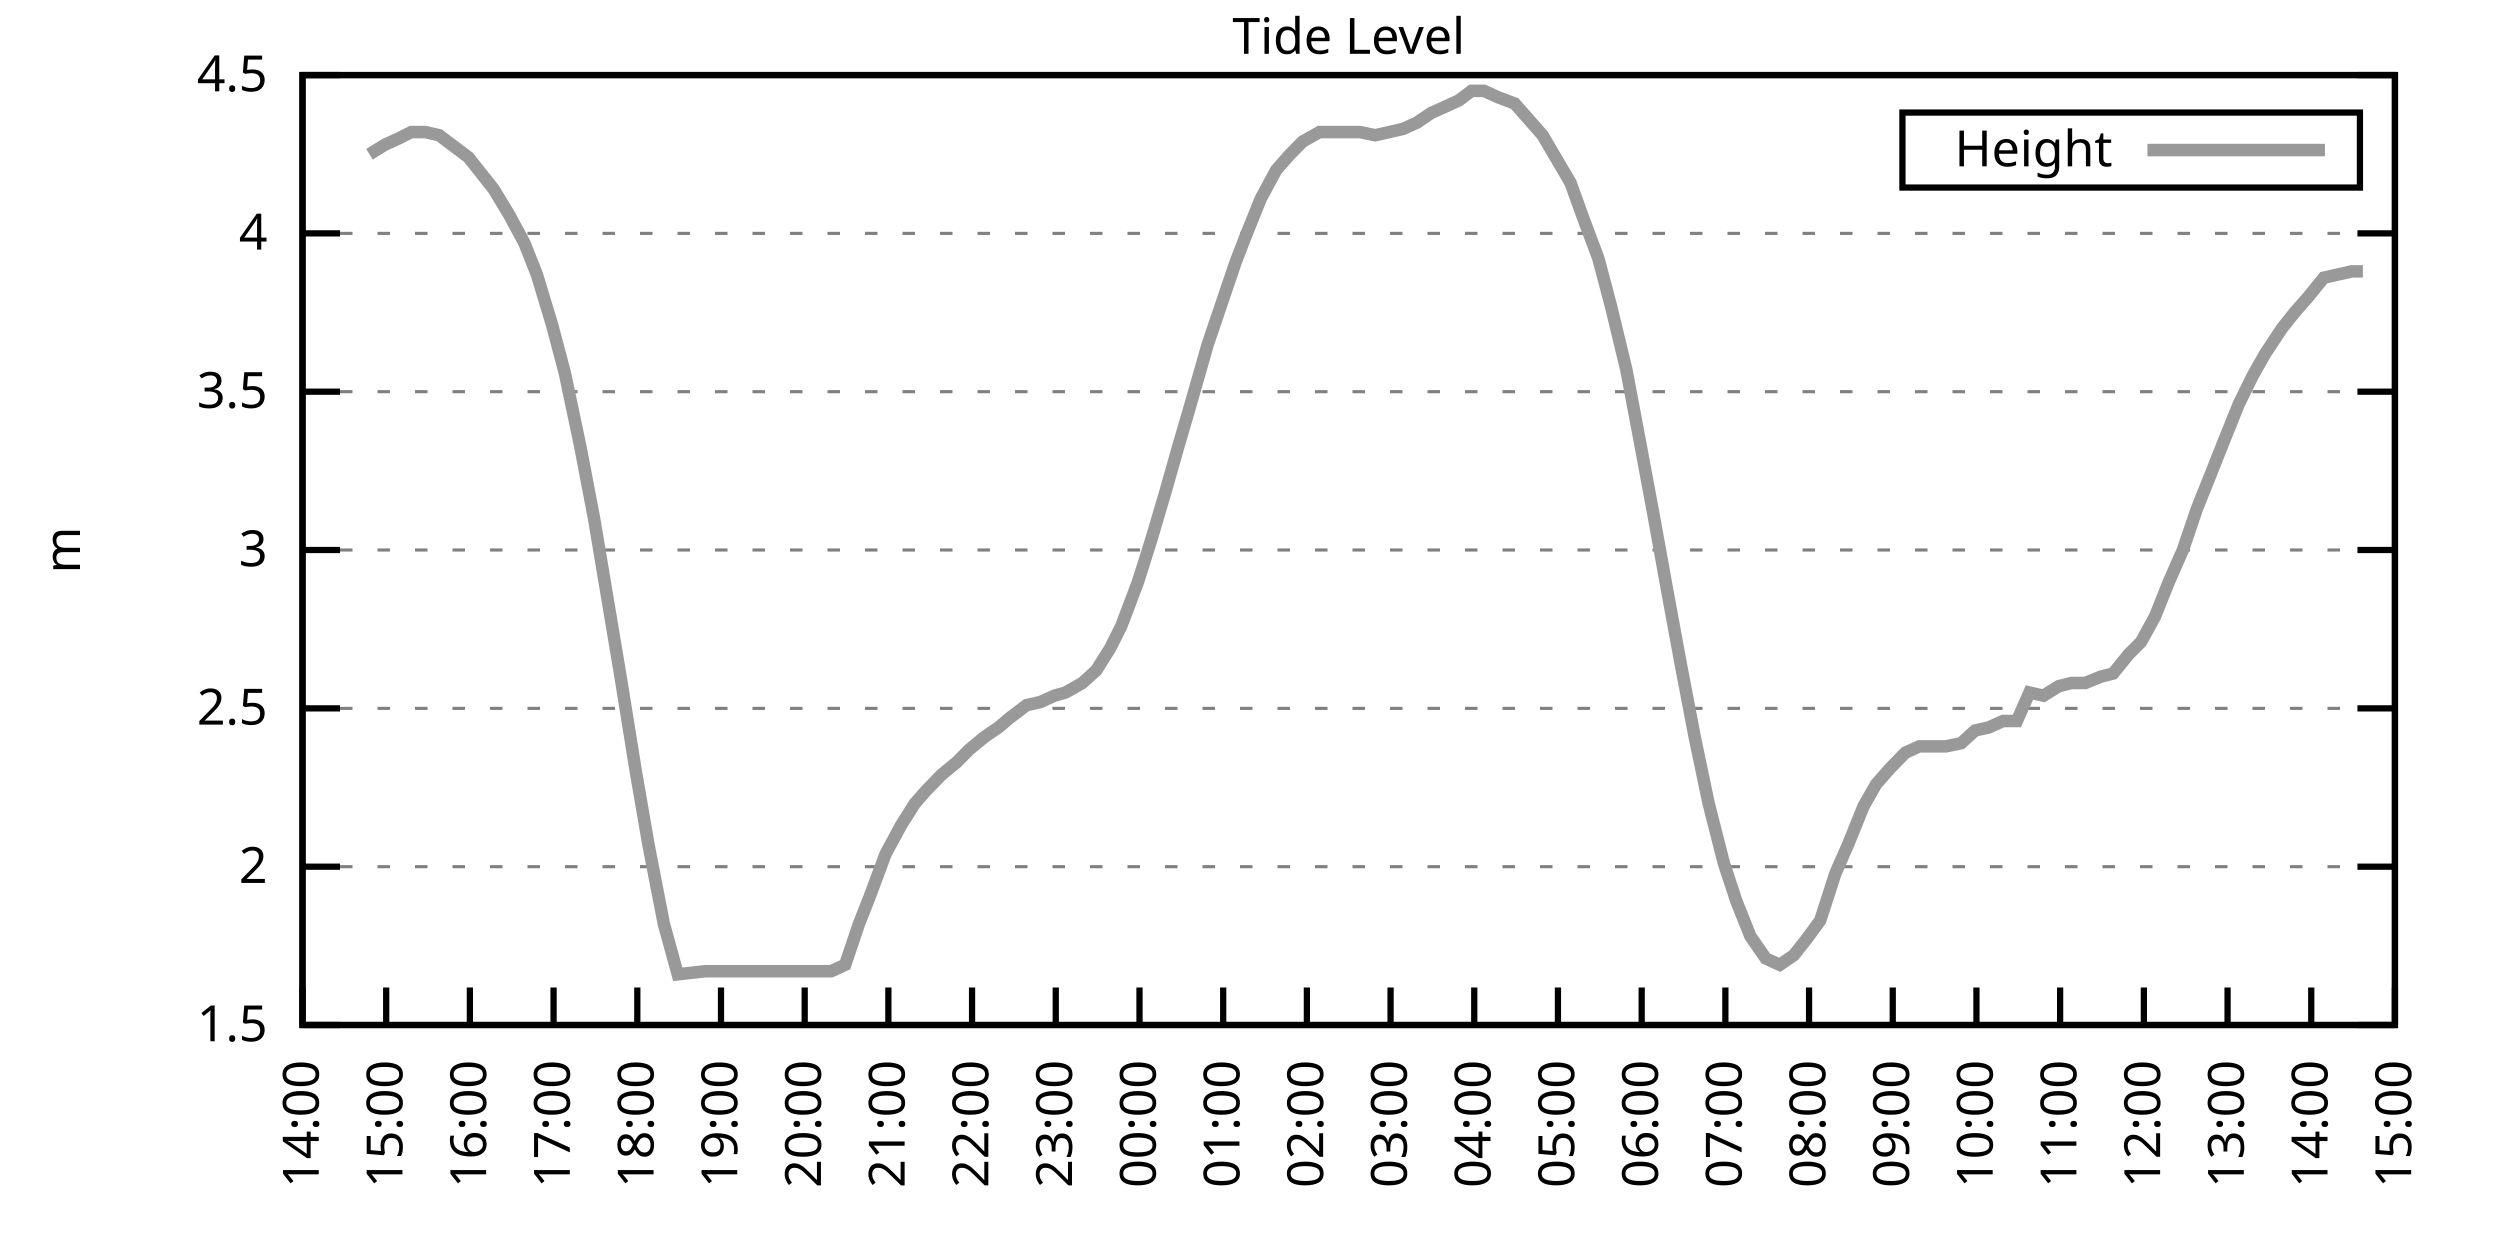
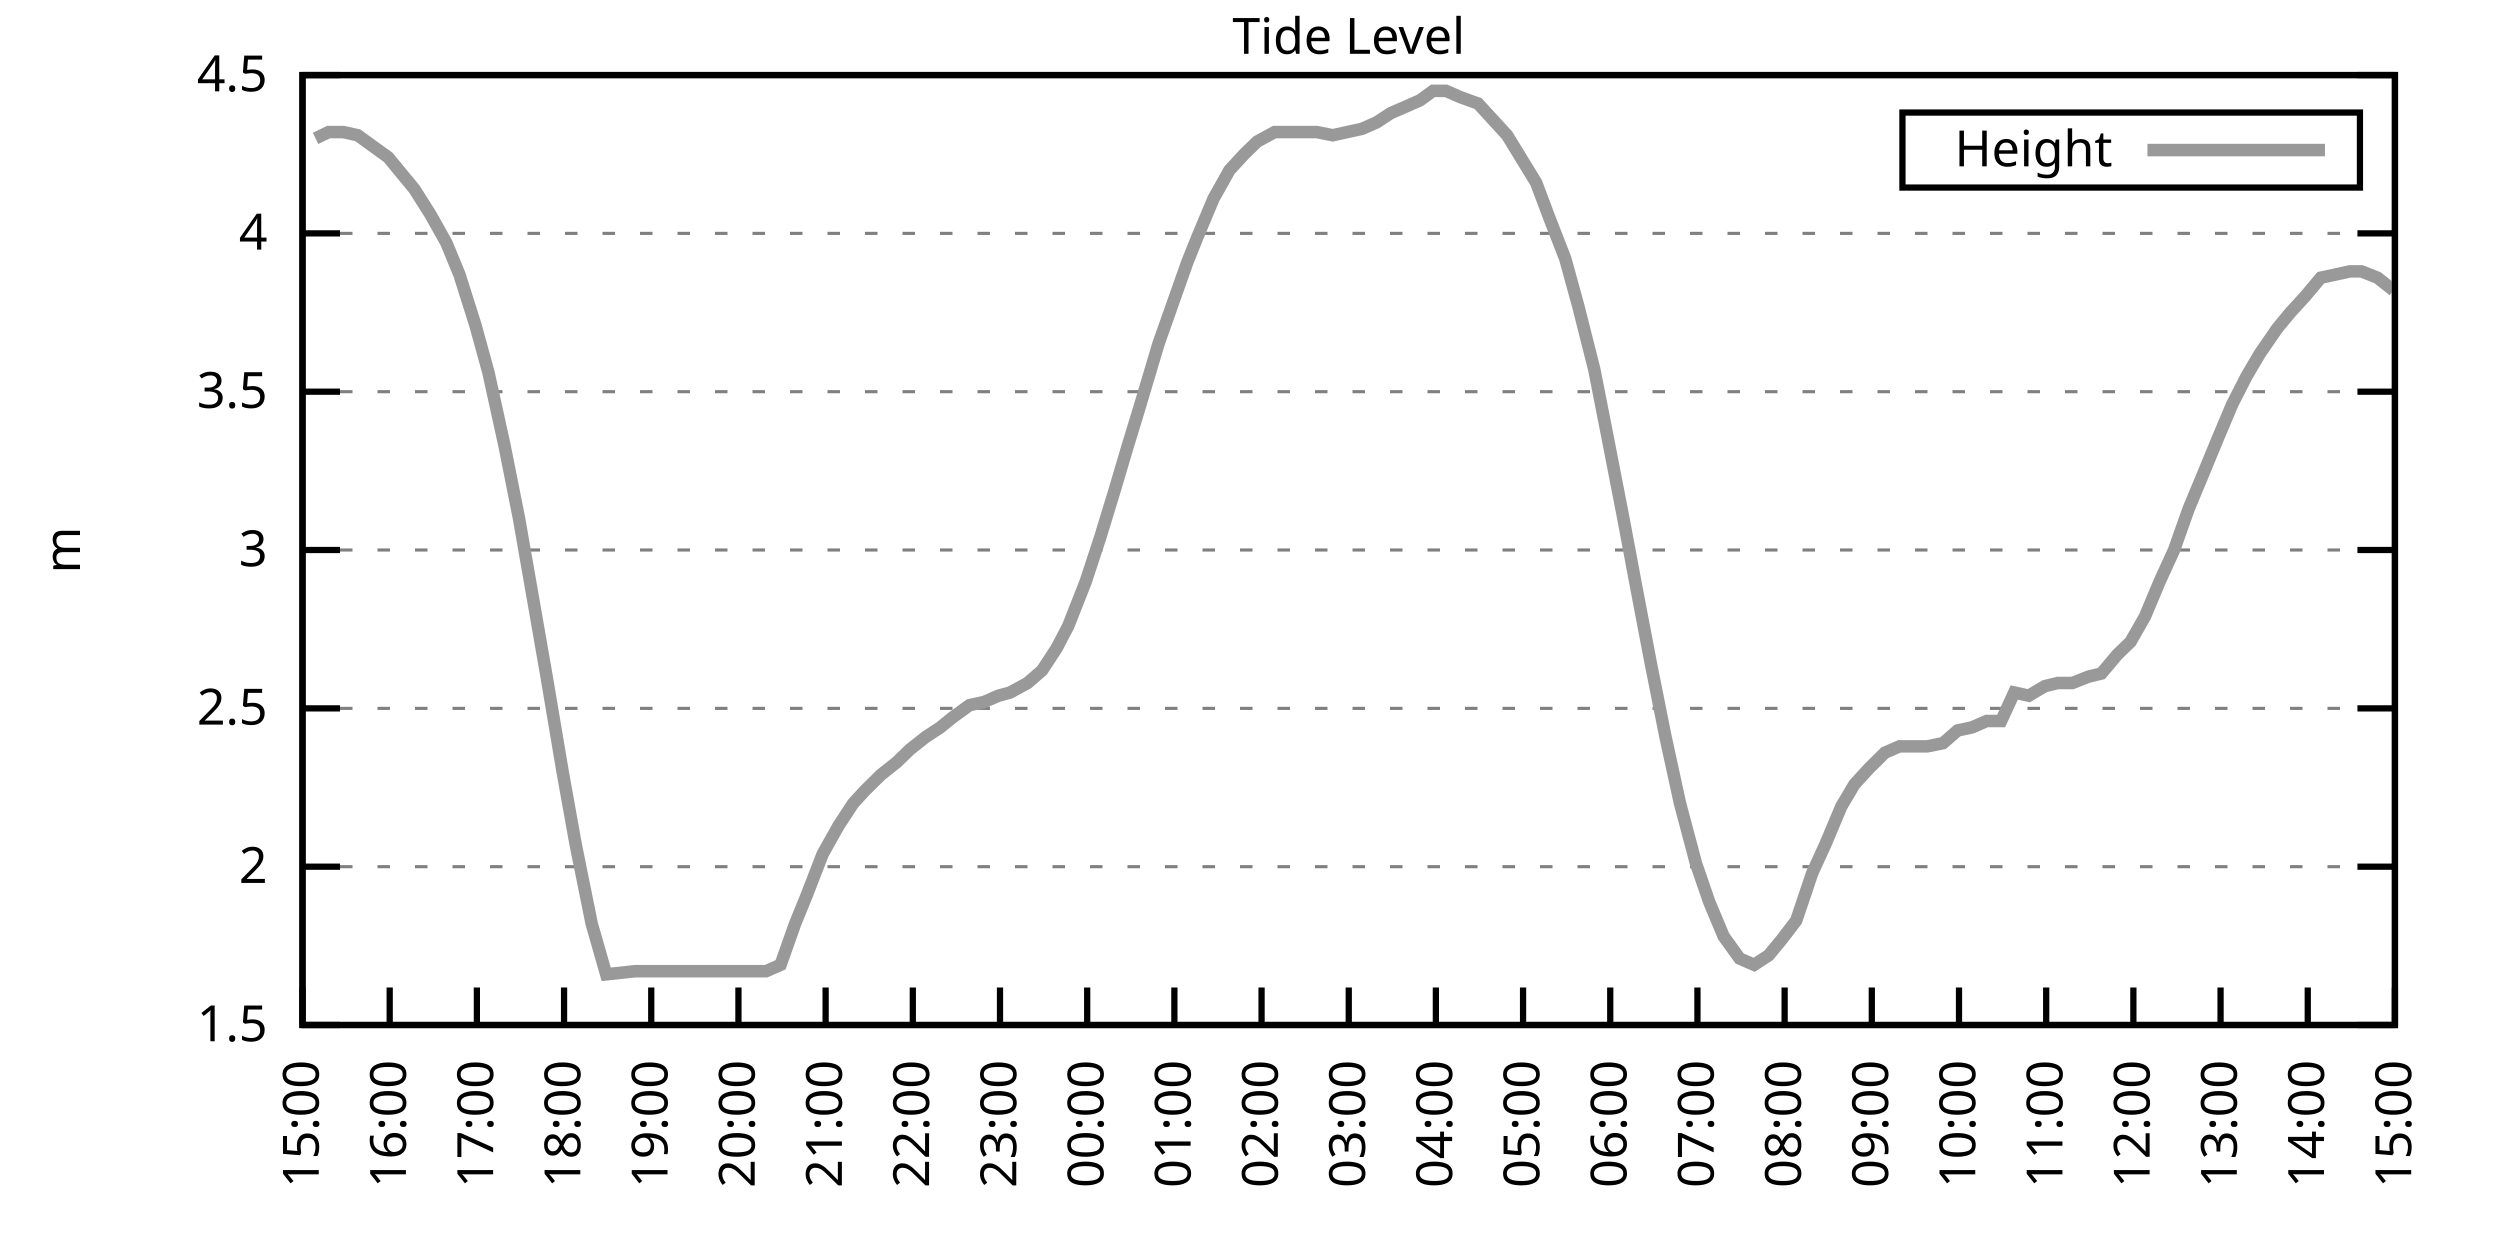
<svg xmlns="http://www.w3.org/2000/svg" xmlns:xlink="http://www.w3.org/1999/xlink" width="400" height="200" viewBox="0 0 400 200">
  <g id="gnuplot_canvas">
    <rect x="0" y="0" width="400" height="200" fill="none" />
    <defs>
      <circle id="gpDot" r="0.5" stroke-width="0.5" stroke="currentColor" />
      <path id="gpPt0" stroke-width="0.333" stroke="currentColor" d="M-1,0 h2 M0,-1 v2" />
      <path id="gpPt1" stroke-width="0.333" stroke="currentColor" d="M-1,-1 L1,1 M1,-1 L-1,1" />
      <path id="gpPt2" stroke-width="0.333" stroke="currentColor" d="M-1,0 L1,0 M0,-1 L0,1 M-1,-1 L1,1 M-1,1 L1,-1" />
      <rect id="gpPt3" stroke-width="0.333" stroke="currentColor" x="-1" y="-1" width="2" height="2" />
      <rect id="gpPt4" stroke-width="0.333" stroke="currentColor" fill="currentColor" x="-1" y="-1" width="2" height="2" />
      <circle id="gpPt5" stroke-width="0.333" stroke="currentColor" cx="0" cy="0" r="1" />
      <use xlink:href="#gpPt5" id="gpPt6" fill="currentColor" stroke="none" />
      <path id="gpPt7" stroke-width="0.333" stroke="currentColor" d="M0,-1.33 L-1.33,0.67 L1.33,0.67 z" />
      <use xlink:href="#gpPt7" id="gpPt8" fill="currentColor" stroke="none" />
      <use xlink:href="#gpPt7" id="gpPt9" stroke="currentColor" transform="rotate(180)" />
      <use xlink:href="#gpPt9" id="gpPt10" fill="currentColor" stroke="none" />
      <use xlink:href="#gpPt3" id="gpPt11" stroke="currentColor" transform="rotate(45)" />
      <use xlink:href="#gpPt11" id="gpPt12" fill="currentColor" stroke="none" />
      <path id="gpPt13" stroke-width="0.333" stroke="currentColor" d="M0,1.330 L1.265,0.411 L0.782,-1.067 L-0.782,-1.076 L-1.265,0.411 z" />
      <use xlink:href="#gpPt13" id="gpPt14" fill="currentColor" stroke="none" />
      <filter id="textbox" filterUnits="objectBoundingBox" x="0" y="0" height="1" width="1">
        <feFlood flood-color="white" flood-opacity="1" result="bgnd" />
        <feComposite in="SourceGraphic" in2="bgnd" operator="atop" />
      </filter>
      <filter id="greybox" filterUnits="objectBoundingBox" x="0" y="0" height="1" width="1">
        <feFlood flood-color="lightgrey" flood-opacity="1" result="grey" />
        <feComposite in="SourceGraphic" in2="grey" operator="atop" />
      </filter>
    </defs>
    <g fill="none" color="white" stroke="currentColor" stroke-width="1.00" stroke-linecap="butt" stroke-linejoin="miter">
</g>
    <g fill="none" color="black" stroke="currentColor" stroke-width="1.00" stroke-linecap="butt" stroke-linejoin="miter">
      <g stroke="none" shape-rendering="crispEdges">
        <polygon fill="rgb(255, 255, 255)" points="48.40,164.00 383.18,164.00 383.18,12.02 48.40,12.02 " />
      </g>
    </g>
    <g fill="none" color="black" stroke="currentColor" stroke-width="1.00" stroke-linecap="butt" stroke-linejoin="miter">
</g>
    <g fill="none" color="black" stroke="black" stroke-width="0.50" stroke-linecap="butt" stroke-linejoin="miter">
</g>
    <g fill="none" color="gray" stroke="currentColor" stroke-width="0.50" stroke-linecap="butt" stroke-linejoin="miter">
      <path stroke="gray" stroke-dasharray="2,4" class="gridline" d="M48.40,164.00 L383.19,164.00  " />
    </g>
    <g fill="none" color="gray" stroke="gray" stroke-width="1.00" stroke-linecap="butt" stroke-linejoin="miter">
</g>
    <g fill="none" color="black" stroke="currentColor" stroke-width="1.00" stroke-linecap="butt" stroke-linejoin="miter">
      <path stroke="black" d="M48.40,164.00 L54.40,164.00 M383.19,164.00 L377.19,164.00  " />
      <g transform="translate(42.80,166.60)" stroke="none" fill="black" font-family="Sans" font-size="8.00" text-anchor="end">
        <text>
          <tspan font-family="Sans"> 1.5</tspan>
        </text>
      </g>
    </g>
    <g fill="none" color="black" stroke="currentColor" stroke-width="1.00" stroke-linecap="butt" stroke-linejoin="miter">
</g>
    <g fill="none" color="black" stroke="black" stroke-width="0.50" stroke-linecap="butt" stroke-linejoin="miter">
</g>
    <g fill="none" color="gray" stroke="currentColor" stroke-width="0.50" stroke-linecap="butt" stroke-linejoin="miter">
      <path stroke="gray" stroke-dasharray="2,4" class="gridline" d="M48.40,138.67 L383.19,138.67  " />
    </g>
    <g fill="none" color="gray" stroke="gray" stroke-width="1.00" stroke-linecap="butt" stroke-linejoin="miter">
</g>
    <g fill="none" color="black" stroke="currentColor" stroke-width="1.00" stroke-linecap="butt" stroke-linejoin="miter">
      <path stroke="black" d="M48.40,138.67 L54.40,138.67 M383.19,138.67 L377.19,138.67  " />
      <g transform="translate(42.80,141.27)" stroke="none" fill="black" font-family="Sans" font-size="8.00" text-anchor="end">
        <text>
          <tspan font-family="Sans"> 2</tspan>
        </text>
      </g>
    </g>
    <g fill="none" color="black" stroke="currentColor" stroke-width="1.00" stroke-linecap="butt" stroke-linejoin="miter">
</g>
    <g fill="none" color="black" stroke="black" stroke-width="0.50" stroke-linecap="butt" stroke-linejoin="miter">
</g>
    <g fill="none" color="gray" stroke="currentColor" stroke-width="0.50" stroke-linecap="butt" stroke-linejoin="miter">
      <path stroke="gray" stroke-dasharray="2,4" class="gridline" d="M48.40,113.34 L383.19,113.34  " />
    </g>
    <g fill="none" color="gray" stroke="gray" stroke-width="1.00" stroke-linecap="butt" stroke-linejoin="miter">
</g>
    <g fill="none" color="black" stroke="currentColor" stroke-width="1.00" stroke-linecap="butt" stroke-linejoin="miter">
      <path stroke="black" d="M48.40,113.34 L54.40,113.34 M383.19,113.34 L377.19,113.34  " />
      <g transform="translate(42.80,115.94)" stroke="none" fill="black" font-family="Sans" font-size="8.00" text-anchor="end">
        <text>
          <tspan font-family="Sans"> 2.5</tspan>
        </text>
      </g>
    </g>
    <g fill="none" color="black" stroke="currentColor" stroke-width="1.00" stroke-linecap="butt" stroke-linejoin="miter">
</g>
    <g fill="none" color="black" stroke="black" stroke-width="0.50" stroke-linecap="butt" stroke-linejoin="miter">
</g>
    <g fill="none" color="gray" stroke="currentColor" stroke-width="0.50" stroke-linecap="butt" stroke-linejoin="miter">
      <path stroke="gray" stroke-dasharray="2,4" class="gridline" d="M48.40,88.00 L383.19,88.00  " />
    </g>
    <g fill="none" color="gray" stroke="gray" stroke-width="1.00" stroke-linecap="butt" stroke-linejoin="miter">
</g>
    <g fill="none" color="black" stroke="currentColor" stroke-width="1.00" stroke-linecap="butt" stroke-linejoin="miter">
      <path stroke="black" d="M48.40,88.00 L54.40,88.00 M383.19,88.00 L377.19,88.00  " />
      <g transform="translate(42.80,90.60)" stroke="none" fill="black" font-family="Sans" font-size="8.00" text-anchor="end">
        <text>
          <tspan font-family="Sans"> 3</tspan>
        </text>
      </g>
    </g>
    <g fill="none" color="black" stroke="currentColor" stroke-width="1.00" stroke-linecap="butt" stroke-linejoin="miter">
</g>
    <g fill="none" color="black" stroke="black" stroke-width="0.50" stroke-linecap="butt" stroke-linejoin="miter">
</g>
    <g fill="none" color="gray" stroke="currentColor" stroke-width="0.50" stroke-linecap="butt" stroke-linejoin="miter">
      <path stroke="gray" stroke-dasharray="2,4" class="gridline" d="M48.40,62.67 L383.19,62.67  " />
    </g>
    <g fill="none" color="gray" stroke="gray" stroke-width="1.00" stroke-linecap="butt" stroke-linejoin="miter">
</g>
    <g fill="none" color="black" stroke="currentColor" stroke-width="1.00" stroke-linecap="butt" stroke-linejoin="miter">
      <path stroke="black" d="M48.40,62.67 L54.40,62.67 M383.19,62.67 L377.19,62.67  " />
      <g transform="translate(42.80,65.27)" stroke="none" fill="black" font-family="Sans" font-size="8.00" text-anchor="end">
        <text>
          <tspan font-family="Sans"> 3.5</tspan>
        </text>
      </g>
    </g>
    <g fill="none" color="black" stroke="currentColor" stroke-width="1.00" stroke-linecap="butt" stroke-linejoin="miter">
</g>
    <g fill="none" color="black" stroke="black" stroke-width="0.50" stroke-linecap="butt" stroke-linejoin="miter">
</g>
    <g fill="none" color="gray" stroke="currentColor" stroke-width="0.50" stroke-linecap="butt" stroke-linejoin="miter">
      <path stroke="gray" stroke-dasharray="2,4" class="gridline" d="M48.40,37.34 L383.19,37.34  " />
    </g>
    <g fill="none" color="gray" stroke="gray" stroke-width="1.00" stroke-linecap="butt" stroke-linejoin="miter">
</g>
    <g fill="none" color="black" stroke="currentColor" stroke-width="1.00" stroke-linecap="butt" stroke-linejoin="miter">
      <path stroke="black" d="M48.40,37.34 L54.40,37.34 M383.19,37.34 L377.19,37.34  " />
      <g transform="translate(42.80,39.94)" stroke="none" fill="black" font-family="Sans" font-size="8.00" text-anchor="end">
        <text>
          <tspan font-family="Sans"> 4</tspan>
        </text>
      </g>
    </g>
    <g fill="none" color="black" stroke="currentColor" stroke-width="1.00" stroke-linecap="butt" stroke-linejoin="miter">
</g>
    <g fill="none" color="black" stroke="black" stroke-width="0.50" stroke-linecap="butt" stroke-linejoin="miter">
</g>
    <g fill="none" color="gray" stroke="currentColor" stroke-width="0.50" stroke-linecap="butt" stroke-linejoin="miter">
      <path stroke="gray" stroke-dasharray="2,4" class="gridline" d="M48.40,12.01 L383.19,12.01  " />
    </g>
    <g fill="none" color="gray" stroke="gray" stroke-width="1.00" stroke-linecap="butt" stroke-linejoin="miter">
</g>
    <g fill="none" color="black" stroke="currentColor" stroke-width="1.00" stroke-linecap="butt" stroke-linejoin="miter">
      <path stroke="black" d="M48.40,12.01 L54.40,12.01 M383.19,12.01 L377.19,12.01  " />
      <g transform="translate(42.80,14.61)" stroke="none" fill="black" font-family="Sans" font-size="8.00" text-anchor="end">
        <text>
          <tspan font-family="Sans"> 4.5</tspan>
        </text>
      </g>
    </g>
    <g fill="none" color="black" stroke="currentColor" stroke-width="1.00" stroke-linecap="butt" stroke-linejoin="miter">
      <path stroke="black" d="M48.40,164.00 L48.40,158.00  " />
      <g transform="translate(51.00,169.60) rotate(270.00)" stroke="none" fill="black" font-family="Sans" font-size="8.00" text-anchor="end">
        <text>
-           <tspan font-family="Sans">14:00</tspan>
-         </text>
-       </g>
-     </g>
-     <g fill="none" color="black" stroke="currentColor" stroke-width="1.00" stroke-linecap="butt" stroke-linejoin="miter">
-       <path stroke="black" d="M61.79,164.00 L61.79,158.00  " />
-       <g transform="translate(64.39,169.60) rotate(270.00)" stroke="none" fill="black" font-family="Sans" font-size="8.00" text-anchor="end">
-         <text>
          <tspan font-family="Sans">15:00</tspan>
        </text>
      </g>
    </g>
    <g fill="none" color="black" stroke="currentColor" stroke-width="1.00" stroke-linecap="butt" stroke-linejoin="miter">
-       <path stroke="black" d="M75.18,164.00 L75.18,158.00  " />
-       <g transform="translate(77.78,169.60) rotate(270.00)" stroke="none" fill="black" font-family="Sans" font-size="8.00" text-anchor="end">
+       <path stroke="black" d="M62.35,164.00 L62.35,158.00  " />
+       <g transform="translate(64.95,169.60) rotate(270.00)" stroke="none" fill="black" font-family="Sans" font-size="8.00" text-anchor="end">
        <text>
          <tspan font-family="Sans">16:00</tspan>
        </text>
      </g>
    </g>
    <g fill="none" color="black" stroke="currentColor" stroke-width="1.00" stroke-linecap="butt" stroke-linejoin="miter">
-       <path stroke="black" d="M88.57,164.00 L88.57,158.00  " />
-       <g transform="translate(91.17,169.60) rotate(270.00)" stroke="none" fill="black" font-family="Sans" font-size="8.00" text-anchor="end">
+       <path stroke="black" d="M76.30,164.00 L76.30,158.00  " />
+       <g transform="translate(78.90,169.60) rotate(270.00)" stroke="none" fill="black" font-family="Sans" font-size="8.00" text-anchor="end">
        <text>
          <tspan font-family="Sans">17:00</tspan>
        </text>
      </g>
    </g>
    <g fill="none" color="black" stroke="currentColor" stroke-width="1.00" stroke-linecap="butt" stroke-linejoin="miter">
-       <path stroke="black" d="M101.97,164.00 L101.97,158.00  " />
-       <g transform="translate(104.57,169.60) rotate(270.00)" stroke="none" fill="black" font-family="Sans" font-size="8.00" text-anchor="end">
+       <path stroke="black" d="M90.25,164.00 L90.25,158.00  " />
+       <g transform="translate(92.85,169.60) rotate(270.00)" stroke="none" fill="black" font-family="Sans" font-size="8.00" text-anchor="end">
        <text>
          <tspan font-family="Sans">18:00</tspan>
        </text>
      </g>
    </g>
    <g fill="none" color="black" stroke="currentColor" stroke-width="1.00" stroke-linecap="butt" stroke-linejoin="miter">
-       <path stroke="black" d="M115.36,164.00 L115.36,158.00  " />
-       <g transform="translate(117.96,169.60) rotate(270.00)" stroke="none" fill="black" font-family="Sans" font-size="8.00" text-anchor="end">
+       <path stroke="black" d="M104.20,164.00 L104.20,158.00  " />
+       <g transform="translate(106.80,169.60) rotate(270.00)" stroke="none" fill="black" font-family="Sans" font-size="8.00" text-anchor="end">
        <text>
          <tspan font-family="Sans">19:00</tspan>
        </text>
      </g>
    </g>
    <g fill="none" color="black" stroke="currentColor" stroke-width="1.00" stroke-linecap="butt" stroke-linejoin="miter">
-       <path stroke="black" d="M128.75,164.00 L128.75,158.00  " />
-       <g transform="translate(131.35,169.60) rotate(270.00)" stroke="none" fill="black" font-family="Sans" font-size="8.00" text-anchor="end">
+       <path stroke="black" d="M118.15,164.00 L118.15,158.00  " />
+       <g transform="translate(120.75,169.60) rotate(270.00)" stroke="none" fill="black" font-family="Sans" font-size="8.00" text-anchor="end">
        <text>
          <tspan font-family="Sans">20:00</tspan>
        </text>
      </g>
    </g>
    <g fill="none" color="black" stroke="currentColor" stroke-width="1.00" stroke-linecap="butt" stroke-linejoin="miter">
-       <path stroke="black" d="M142.14,164.00 L142.14,158.00  " />
-       <g transform="translate(144.74,169.60) rotate(270.00)" stroke="none" fill="black" font-family="Sans" font-size="8.00" text-anchor="end">
+       <path stroke="black" d="M132.10,164.00 L132.10,158.00  " />
+       <g transform="translate(134.70,169.60) rotate(270.00)" stroke="none" fill="black" font-family="Sans" font-size="8.00" text-anchor="end">
        <text>
          <tspan font-family="Sans">21:00</tspan>
        </text>
      </g>
    </g>
    <g fill="none" color="black" stroke="currentColor" stroke-width="1.00" stroke-linecap="butt" stroke-linejoin="miter">
-       <path stroke="black" d="M155.53,164.00 L155.53,158.00  " />
-       <g transform="translate(158.13,169.60) rotate(270.00)" stroke="none" fill="black" font-family="Sans" font-size="8.00" text-anchor="end">
+       <path stroke="black" d="M146.05,164.00 L146.05,158.00  " />
+       <g transform="translate(148.65,169.60) rotate(270.00)" stroke="none" fill="black" font-family="Sans" font-size="8.00" text-anchor="end">
        <text>
          <tspan font-family="Sans">22:00</tspan>
        </text>
      </g>
    </g>
    <g fill="none" color="black" stroke="currentColor" stroke-width="1.00" stroke-linecap="butt" stroke-linejoin="miter">
-       <path stroke="black" d="M168.92,164.00 L168.92,158.00  " />
-       <g transform="translate(171.52,169.60) rotate(270.00)" stroke="none" fill="black" font-family="Sans" font-size="8.00" text-anchor="end">
+       <path stroke="black" d="M160.00,164.00 L160.00,158.00  " />
+       <g transform="translate(162.60,169.60) rotate(270.00)" stroke="none" fill="black" font-family="Sans" font-size="8.00" text-anchor="end">
        <text>
          <tspan font-family="Sans">23:00</tspan>
        </text>
      </g>
    </g>
    <g fill="none" color="black" stroke="currentColor" stroke-width="1.00" stroke-linecap="butt" stroke-linejoin="miter">
-       <path stroke="black" d="M182.32,164.00 L182.32,158.00  " />
-       <g transform="translate(184.92,169.60) rotate(270.00)" stroke="none" fill="black" font-family="Sans" font-size="8.00" text-anchor="end">
+       <path stroke="black" d="M173.95,164.00 L173.95,158.00  " />
+       <g transform="translate(176.55,169.60) rotate(270.00)" stroke="none" fill="black" font-family="Sans" font-size="8.00" text-anchor="end">
        <text>
          <tspan font-family="Sans">00:00</tspan>
        </text>
      </g>
    </g>
    <g fill="none" color="black" stroke="currentColor" stroke-width="1.00" stroke-linecap="butt" stroke-linejoin="miter">
-       <path stroke="black" d="M195.71,164.00 L195.71,158.00  " />
-       <g transform="translate(198.31,169.60) rotate(270.00)" stroke="none" fill="black" font-family="Sans" font-size="8.00" text-anchor="end">
+       <path stroke="black" d="M187.90,164.00 L187.90,158.00  " />
+       <g transform="translate(190.50,169.60) rotate(270.00)" stroke="none" fill="black" font-family="Sans" font-size="8.00" text-anchor="end">
        <text>
          <tspan font-family="Sans">01:00</tspan>
        </text>
      </g>
    </g>
    <g fill="none" color="black" stroke="currentColor" stroke-width="1.00" stroke-linecap="butt" stroke-linejoin="miter">
-       <path stroke="black" d="M209.10,164.00 L209.10,158.00  " />
-       <g transform="translate(211.70,169.60) rotate(270.00)" stroke="none" fill="black" font-family="Sans" font-size="8.00" text-anchor="end">
+       <path stroke="black" d="M201.85,164.00 L201.85,158.00  " />
+       <g transform="translate(204.45,169.60) rotate(270.00)" stroke="none" fill="black" font-family="Sans" font-size="8.00" text-anchor="end">
        <text>
          <tspan font-family="Sans">02:00</tspan>
        </text>
      </g>
    </g>
    <g fill="none" color="black" stroke="currentColor" stroke-width="1.00" stroke-linecap="butt" stroke-linejoin="miter">
-       <path stroke="black" d="M222.49,164.00 L222.49,158.00  " />
-       <g transform="translate(225.09,169.60) rotate(270.00)" stroke="none" fill="black" font-family="Sans" font-size="8.00" text-anchor="end">
+       <path stroke="black" d="M215.80,164.00 L215.80,158.00  " />
+       <g transform="translate(218.40,169.60) rotate(270.00)" stroke="none" fill="black" font-family="Sans" font-size="8.00" text-anchor="end">
        <text>
          <tspan font-family="Sans">03:00</tspan>
        </text>
      </g>
    </g>
    <g fill="none" color="black" stroke="currentColor" stroke-width="1.00" stroke-linecap="butt" stroke-linejoin="miter">
-       <path stroke="black" d="M235.88,164.00 L235.88,158.00  " />
-       <g transform="translate(238.48,169.60) rotate(270.00)" stroke="none" fill="black" font-family="Sans" font-size="8.00" text-anchor="end">
+       <path stroke="black" d="M229.74,164.00 L229.74,158.00  " />
+       <g transform="translate(232.34,169.60) rotate(270.00)" stroke="none" fill="black" font-family="Sans" font-size="8.00" text-anchor="end">
        <text>
          <tspan font-family="Sans">04:00</tspan>
        </text>
      </g>
    </g>
    <g fill="none" color="black" stroke="currentColor" stroke-width="1.00" stroke-linecap="butt" stroke-linejoin="miter">
-       <path stroke="black" d="M249.27,164.00 L249.27,158.00  " />
-       <g transform="translate(251.87,169.60) rotate(270.00)" stroke="none" fill="black" font-family="Sans" font-size="8.00" text-anchor="end">
+       <path stroke="black" d="M243.69,164.00 L243.69,158.00  " />
+       <g transform="translate(246.29,169.60) rotate(270.00)" stroke="none" fill="black" font-family="Sans" font-size="8.00" text-anchor="end">
        <text>
          <tspan font-family="Sans">05:00</tspan>
        </text>
      </g>
    </g>
    <g fill="none" color="black" stroke="currentColor" stroke-width="1.00" stroke-linecap="butt" stroke-linejoin="miter">
-       <path stroke="black" d="M262.67,164.00 L262.67,158.00  " />
-       <g transform="translate(265.27,169.60) rotate(270.00)" stroke="none" fill="black" font-family="Sans" font-size="8.00" text-anchor="end">
+       <path stroke="black" d="M257.64,164.00 L257.64,158.00  " />
+       <g transform="translate(260.24,169.60) rotate(270.00)" stroke="none" fill="black" font-family="Sans" font-size="8.00" text-anchor="end">
        <text>
          <tspan font-family="Sans">06:00</tspan>
        </text>
      </g>
    </g>
    <g fill="none" color="black" stroke="currentColor" stroke-width="1.00" stroke-linecap="butt" stroke-linejoin="miter">
-       <path stroke="black" d="M276.06,164.00 L276.06,158.00  " />
-       <g transform="translate(278.66,169.60) rotate(270.00)" stroke="none" fill="black" font-family="Sans" font-size="8.00" text-anchor="end">
+       <path stroke="black" d="M271.59,164.00 L271.59,158.00  " />
+       <g transform="translate(274.19,169.60) rotate(270.00)" stroke="none" fill="black" font-family="Sans" font-size="8.00" text-anchor="end">
        <text>
          <tspan font-family="Sans">07:00</tspan>
        </text>
      </g>
    </g>
    <g fill="none" color="black" stroke="currentColor" stroke-width="1.00" stroke-linecap="butt" stroke-linejoin="miter">
-       <path stroke="black" d="M289.45,164.00 L289.45,158.00  " />
-       <g transform="translate(292.05,169.60) rotate(270.00)" stroke="none" fill="black" font-family="Sans" font-size="8.00" text-anchor="end">
+       <path stroke="black" d="M285.54,164.00 L285.54,158.00  " />
+       <g transform="translate(288.14,169.60) rotate(270.00)" stroke="none" fill="black" font-family="Sans" font-size="8.00" text-anchor="end">
        <text>
          <tspan font-family="Sans">08:00</tspan>
        </text>
      </g>
    </g>
    <g fill="none" color="black" stroke="currentColor" stroke-width="1.00" stroke-linecap="butt" stroke-linejoin="miter">
-       <path stroke="black" d="M302.84,164.00 L302.84,158.00  " />
-       <g transform="translate(305.44,169.60) rotate(270.00)" stroke="none" fill="black" font-family="Sans" font-size="8.00" text-anchor="end">
+       <path stroke="black" d="M299.49,164.00 L299.49,158.00  " />
+       <g transform="translate(302.09,169.60) rotate(270.00)" stroke="none" fill="black" font-family="Sans" font-size="8.00" text-anchor="end">
        <text>
          <tspan font-family="Sans">09:00</tspan>
        </text>
      </g>
    </g>
    <g fill="none" color="black" stroke="currentColor" stroke-width="1.00" stroke-linecap="butt" stroke-linejoin="miter">
-       <path stroke="black" d="M316.23,164.00 L316.23,158.00  " />
-       <g transform="translate(318.83,169.60) rotate(270.00)" stroke="none" fill="black" font-family="Sans" font-size="8.00" text-anchor="end">
+       <path stroke="black" d="M313.44,164.00 L313.44,158.00  " />
+       <g transform="translate(316.04,169.60) rotate(270.00)" stroke="none" fill="black" font-family="Sans" font-size="8.00" text-anchor="end">
        <text>
          <tspan font-family="Sans">10:00</tspan>
        </text>
      </g>
    </g>
    <g fill="none" color="black" stroke="currentColor" stroke-width="1.00" stroke-linecap="butt" stroke-linejoin="miter">
-       <path stroke="black" d="M329.62,164.00 L329.62,158.00  " />
-       <g transform="translate(332.22,169.60) rotate(270.00)" stroke="none" fill="black" font-family="Sans" font-size="8.00" text-anchor="end">
+       <path stroke="black" d="M327.39,164.00 L327.39,158.00  " />
+       <g transform="translate(329.99,169.60) rotate(270.00)" stroke="none" fill="black" font-family="Sans" font-size="8.00" text-anchor="end">
        <text>
          <tspan font-family="Sans">11:00</tspan>
        </text>
      </g>
    </g>
    <g fill="none" color="black" stroke="currentColor" stroke-width="1.00" stroke-linecap="butt" stroke-linejoin="miter">
-       <path stroke="black" d="M343.02,164.00 L343.02,158.00  " />
-       <g transform="translate(345.62,169.60) rotate(270.00)" stroke="none" fill="black" font-family="Sans" font-size="8.00" text-anchor="end">
+       <path stroke="black" d="M341.34,164.00 L341.34,158.00  " />
+       <g transform="translate(343.94,169.60) rotate(270.00)" stroke="none" fill="black" font-family="Sans" font-size="8.00" text-anchor="end">
        <text>
          <tspan font-family="Sans">12:00</tspan>
        </text>
      </g>
    </g>
    <g fill="none" color="black" stroke="currentColor" stroke-width="1.00" stroke-linecap="butt" stroke-linejoin="miter">
-       <path stroke="black" d="M356.41,164.00 L356.41,158.00  " />
-       <g transform="translate(359.01,169.60) rotate(270.00)" stroke="none" fill="black" font-family="Sans" font-size="8.00" text-anchor="end">
+       <path stroke="black" d="M355.29,164.00 L355.29,158.00  " />
+       <g transform="translate(357.89,169.60) rotate(270.00)" stroke="none" fill="black" font-family="Sans" font-size="8.00" text-anchor="end">
        <text>
          <tspan font-family="Sans">13:00</tspan>
        </text>
      </g>
    </g>
    <g fill="none" color="black" stroke="currentColor" stroke-width="1.00" stroke-linecap="butt" stroke-linejoin="miter">
-       <path stroke="black" d="M369.80,164.00 L369.80,158.00  " />
-       <g transform="translate(372.40,169.60) rotate(270.00)" stroke="none" fill="black" font-family="Sans" font-size="8.00" text-anchor="end">
+       <path stroke="black" d="M369.24,164.00 L369.24,158.00  " />
+       <g transform="translate(371.84,169.60) rotate(270.00)" stroke="none" fill="black" font-family="Sans" font-size="8.00" text-anchor="end">
        <text>
          <tspan font-family="Sans">14:00</tspan>
        </text>
      </g>
    </g>
    <g fill="none" color="black" stroke="currentColor" stroke-width="1.00" stroke-linecap="butt" stroke-linejoin="miter">
      <path stroke="black" d="M383.19,164.00 L383.19,158.00  " />
      <g transform="translate(385.79,169.60) rotate(270.00)" stroke="none" fill="black" font-family="Sans" font-size="8.00" text-anchor="end">
        <text>
          <tspan font-family="Sans">15:00</tspan>
        </text>
      </g>
    </g>
    <g fill="none" color="black" stroke="currentColor" stroke-width="1.00" stroke-linecap="butt" stroke-linejoin="miter">
</g>
    <g fill="none" color="black" stroke="currentColor" stroke-width="1.00" stroke-linecap="butt" stroke-linejoin="miter">
      <path stroke="black" d="M48.40,12.01 L48.40,164.00 L383.19,164.00 L383.19,12.01 L48.40,12.01 Z  " />
    </g>
    <g fill="none" color="black" stroke="currentColor" stroke-width="1.00" stroke-linecap="butt" stroke-linejoin="miter">
</g>
    <g fill="none" color="black" stroke="currentColor" stroke-width="1.00" stroke-linecap="butt" stroke-linejoin="miter">
      <path stroke="black" d="M304.39,30.01 L304.39,18.01 L377.59,18.01 L377.59,30.01 L304.39,30.01 Z  " />
    </g>
    <g id="Tide_level_plot_1">
      <g fill="none" color="white" stroke="black" stroke-width="2.00" stroke-linecap="butt" stroke-linejoin="miter">
</g>
      <g fill="none" color="black" stroke="currentColor" stroke-width="2.00" stroke-linecap="butt" stroke-linejoin="miter">
        <g transform="translate(337.99,26.61)" stroke="none" fill="black" font-family="Sans" font-size="8.00" text-anchor="end">
          <text>
            <tspan font-family="Sans">Height</tspan>
          </text>
        </g>
      </g>
      <g fill="none" color="black" stroke="currentColor" stroke-width="2.00" stroke-linecap="butt" stroke-linejoin="miter">
-         <path stroke="rgb(153, 153, 153)" d="M343.59,24.01 L371.99,24.01 M59.11,24.68 L61.57,23.16 L63.80,22.14 L65.81,21.13 L68.04,21.13 L70.27,21.64   L72.28,23.16 L74.96,25.18 L76.97,27.72 L78.98,30.25 L81.43,34.30 L83.89,38.86 L85.90,43.93 L88.35,52.03   L90.36,59.63 L92.82,71.29 L95.05,82.94 L96.83,93.58 L99.29,108.27 L101.74,123.47 L103.75,135.12 L106.21,147.79   L108.44,155.89 L112.90,155.39 L114.69,155.39 L117.37,155.39 L119.60,155.39 L121.61,155.39 L123.84,155.39 L126.29,155.39   L128.30,155.39 L130.76,155.39 L132.99,155.39 L135.22,154.37 L137.45,147.79 L139.24,143.23 L141.69,136.64 L144.15,132.08   L146.38,128.54 L148.17,126.51 L150.62,123.98 L153.08,121.95 L155.09,119.92 L157.54,117.90 L159.77,116.38 L161.56,114.86   L164.24,112.83 L166.47,112.32 L168.70,111.31 L170.49,110.80 L173.17,109.28 L175.40,107.26 L177.63,103.71 L179.41,100.16   L182.09,93.07 L184.32,85.98 L186.56,78.38 L188.57,71.29 L190.35,65.21 L193.25,55.07 L195.48,48.49 L197.72,41.90   L199.28,37.85 L201.73,31.77 L204.19,27.21 L206.42,24.68 L208.43,22.65 L211.11,21.13 L212.89,21.13 L215.13,21.13   L217.58,21.13 L220.04,21.64 L222.27,21.13 L224.50,20.62 L226.73,19.61 L228.96,18.09 L231.20,17.08 L233.43,16.06   L235.44,14.54 L237.44,14.54 L239.68,15.56 L242.36,16.57 L244.59,19.10 L246.82,21.64 L248.60,24.68 L251.28,29.24   L253.29,34.81 L255.75,41.39 L257.76,48.99 L260.21,59.13 L262.22,69.77 L264.67,82.94 L266.68,94.08 L268.92,106.24   L271.15,117.90 L273.38,128.54 L275.83,138.16 L277.84,144.24 L280.07,149.81 L282.53,153.36 L284.76,154.37 L286.99,152.85   L289.00,150.32 L291.23,147.28 L293.69,139.68 L295.70,135.12 L298.15,129.04 L300.16,125.50 L302.39,122.96 L304.85,120.43   L307.08,119.42 L309.09,119.42 L311.32,119.42 L313.78,118.91 L316.01,116.88 L318.24,116.38 L320.47,115.36 L322.70,115.36   L324.71,110.80 L326.95,111.31 L329.40,109.79 L331.41,109.28 L333.64,109.28 L336.10,108.27 L338.10,107.76 L340.56,104.72   L342.57,102.70 L344.80,98.64 L347.03,93.07 L349.26,88.00 L351.50,81.42 L353.73,75.85 L355.74,70.78 L358.19,64.70   L360.42,60.14 L362.43,56.59 L365.11,52.54 L367.12,50.01 L369.35,47.47 L371.81,44.43 L374.04,43.93 L376.27,43.42   L378.06,43.42  " />
+         <path stroke="rgb(153, 153, 153)" d="M343.59,24.01 L371.99,24.01 M50.49,22.14 L52.58,21.13 L54.91,21.13 L57.23,21.64 L59.33,23.16 L62.12,25.18   L64.21,27.72 L66.30,30.25 L68.86,34.30 L71.42,38.86 L73.51,43.93 L76.07,52.03 L78.16,59.63 L80.72,71.29   L83.04,82.94 L84.90,93.58 L87.46,108.27 L90.02,123.47 L92.11,135.12 L94.67,147.79 L96.99,155.89 L101.64,155.39   L103.50,155.39 L106.29,155.39 L108.62,155.39 L110.71,155.39 L113.03,155.39 L115.59,155.39 L117.68,155.39 L120.24,155.39   L122.57,155.39 L124.89,154.37 L127.22,147.79 L129.08,143.23 L131.63,136.64 L134.19,132.08 L136.51,128.54 L138.37,126.51   L140.93,123.98 L143.49,121.95 L145.58,119.92 L148.14,117.90 L150.46,116.38 L152.32,114.86 L155.11,112.83 L157.44,112.32   L159.76,111.31 L161.62,110.80 L164.41,109.28 L166.74,107.26 L169.06,103.71 L170.92,100.16 L173.71,93.07 L176.04,85.98   L178.36,78.38 L180.46,71.29 L182.32,65.21 L185.34,55.07 L187.66,48.49 L189.99,41.90 L191.62,37.85 L194.17,31.77   L196.73,27.21 L199.06,24.68 L201.15,22.65 L203.94,21.13 L205.80,21.13 L208.12,21.13 L210.68,21.13 L213.24,21.64   L215.56,21.13 L217.89,20.62 L220.21,19.61 L222.54,18.09 L224.86,17.08 L227.19,16.06 L229.28,14.54 L231.37,14.54   L233.70,15.56 L236.49,16.57 L238.81,19.10 L241.14,21.64 L243.00,24.68 L245.79,29.24 L247.88,34.81 L250.44,41.39   L252.53,48.99 L255.09,59.13 L257.18,69.77 L259.74,82.94 L261.83,94.08 L264.15,106.24 L266.48,117.90 L268.80,128.54   L271.36,138.16 L273.45,144.24 L275.78,149.81 L278.34,153.36 L280.66,154.37 L282.99,152.85 L285.08,150.32 L287.40,147.28   L289.96,139.68 L292.05,135.12 L294.61,129.04 L296.70,125.50 L299.03,122.96 L301.58,120.43 L303.91,119.42 L306.00,119.42   L308.33,119.42 L310.88,118.91 L313.21,116.88 L315.53,116.38 L317.86,115.36 L320.18,115.36 L322.28,110.80 L324.60,111.31   L327.16,109.79 L329.25,109.28 L331.58,109.28 L334.13,108.27 L336.23,107.76 L338.78,104.72 L340.88,102.70 L343.20,98.64   L345.53,93.07 L347.85,88.00 L350.18,81.42 L352.50,75.85 L354.59,70.78 L357.15,64.70 L359.48,60.14 L361.57,56.59   L364.36,52.54 L366.45,50.01 L368.78,47.47 L371.33,44.43 L373.66,43.93 L375.98,43.42 L377.84,43.42 L380.40,44.43   L382.96,46.46  " />
      </g>
    </g>
    <g fill="none" color="black" stroke="currentColor" stroke-width="2.00" stroke-linecap="butt" stroke-linejoin="miter">
</g>
    <g fill="none" color="black" stroke="black" stroke-width="1.00" stroke-linecap="butt" stroke-linejoin="miter">
</g>
    <g fill="none" color="black" stroke="currentColor" stroke-width="1.00" stroke-linecap="butt" stroke-linejoin="miter">
      <path stroke="black" d="M48.40,12.01 L48.40,164.00 L383.19,164.00 L383.19,12.01 L48.40,12.01 Z  " />
      <g transform="translate(12.80,88.01) rotate(270.00)" stroke="none" fill="black" font-family="Sans" font-size="8.00" text-anchor="middle">
        <text>
          <tspan font-family="Sans">m</tspan>
        </text>
      </g>
    </g>
    <g fill="none" color="black" stroke="currentColor" stroke-width="1.00" stroke-linecap="butt" stroke-linejoin="miter">
</g>
    <g fill="none" color="black" stroke="currentColor" stroke-width="1.00" stroke-linecap="butt" stroke-linejoin="miter">
      <g transform="translate(215.79,8.61)" stroke="none" fill="black" font-family="Sans" font-size="8.00" text-anchor="middle">
        <text>
          <tspan font-family="Sans">Tide Level</tspan>
        </text>
      </g>
    </g>
    <g fill="none" color="black" stroke="currentColor" stroke-width="1.00" stroke-linecap="butt" stroke-linejoin="miter">
</g>
  </g>
</svg>
